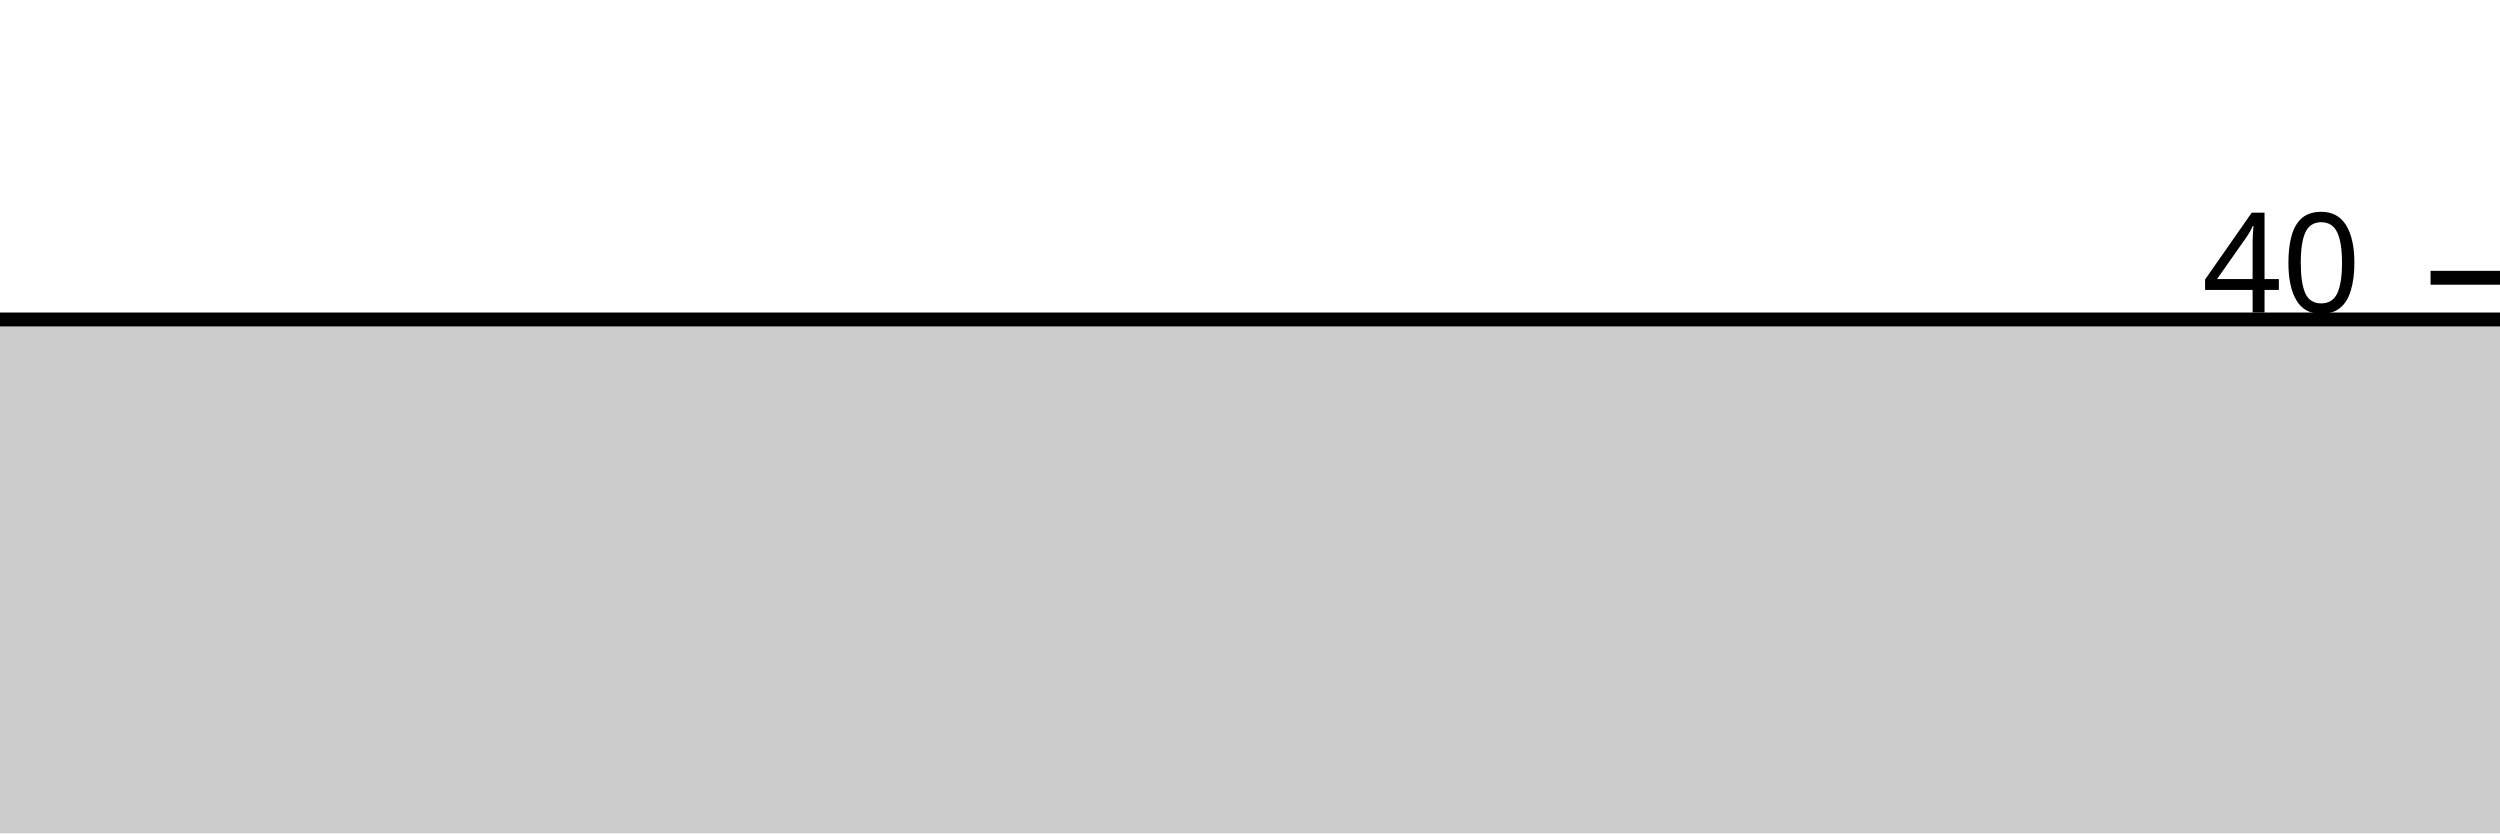
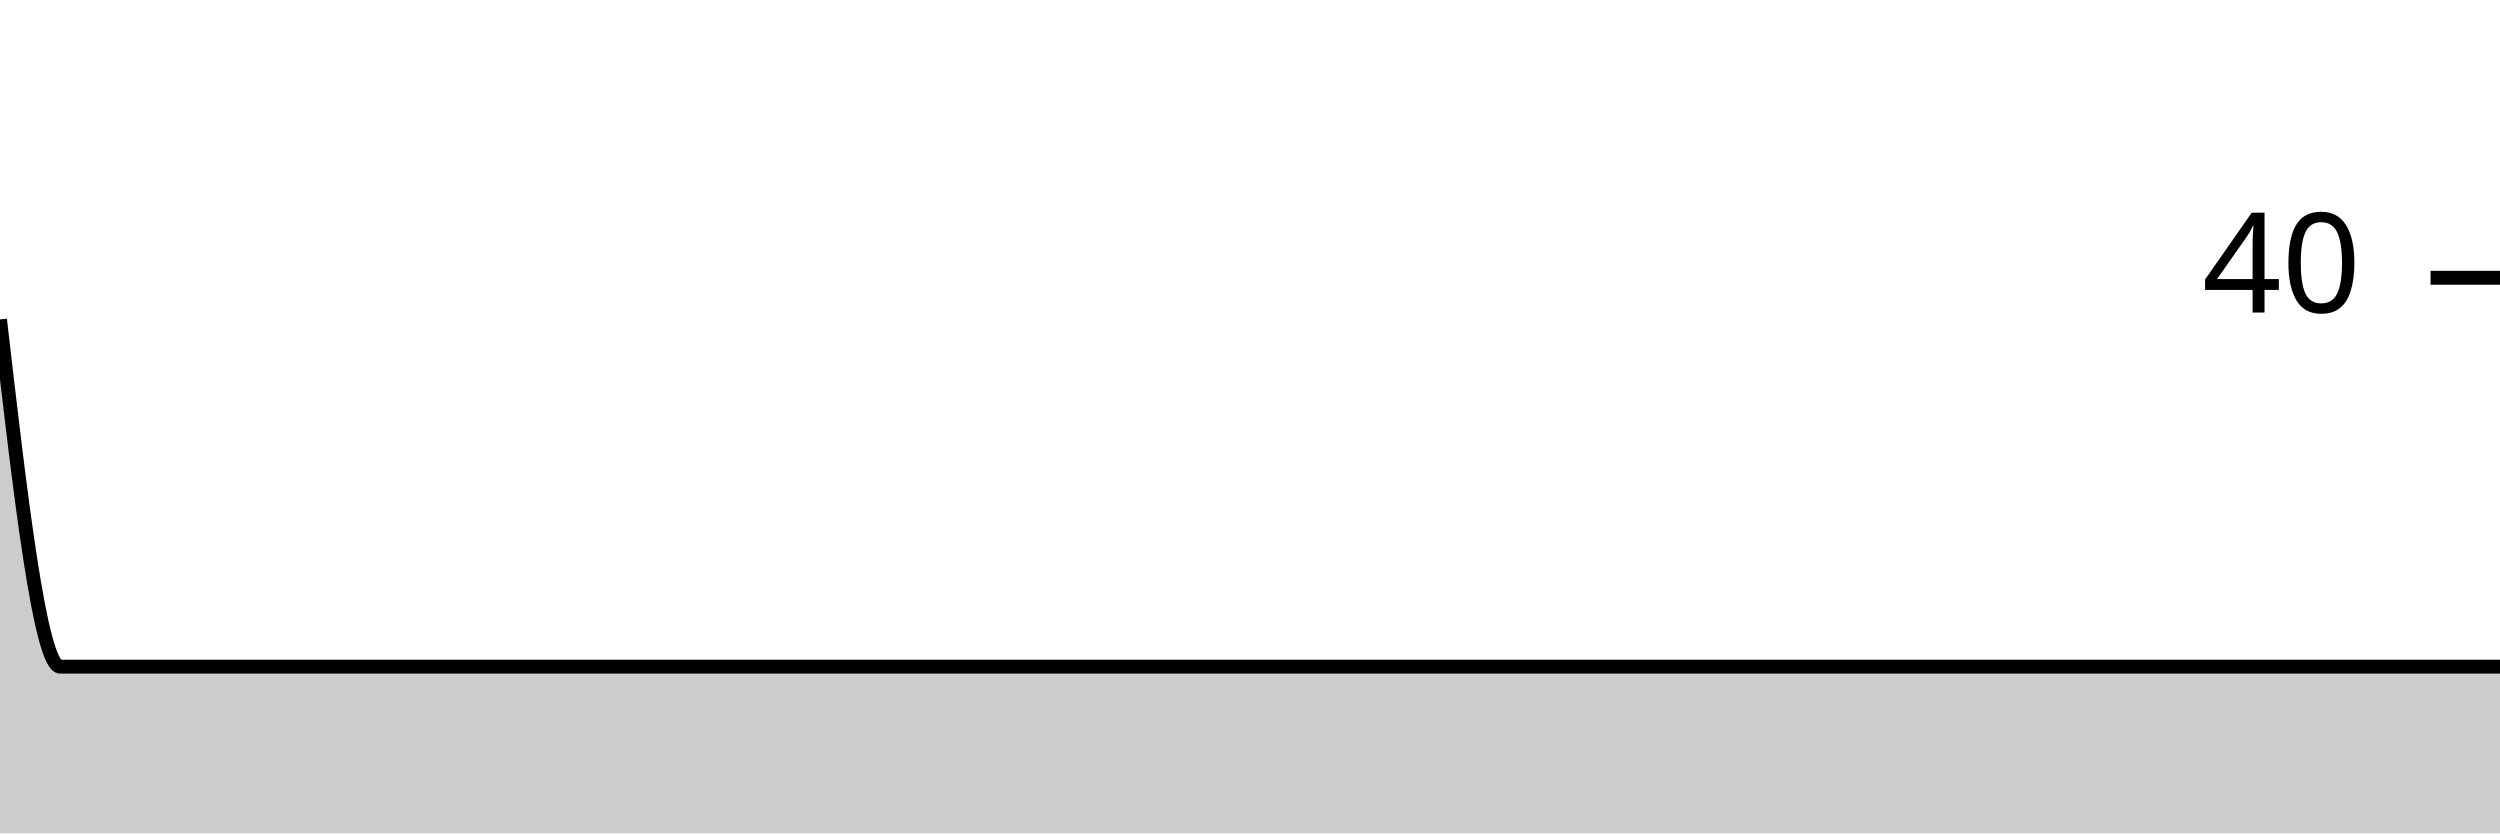
<svg xmlns="http://www.w3.org/2000/svg" viewBox="0 0 180 60">
  <g transform="translate(0,20)">
-     <path class="area" fill="rgba(0, 0, 0, 0.2)" d="M0,3C1.446,3,2.892,3,4.337,3C61.205,3,118.072,3,174.94,3C175.181,3,175.422,3,175.663,3C175.904,3,176.145,3,176.386,3C176.627,3,176.867,3,177.108,3C178.072,3,179.036,3,180,3L180,40C179.036,40,178.072,40,177.108,40C176.867,40,176.627,40,176.386,40C176.145,40,175.904,40,175.663,40C175.422,40,175.181,40,174.94,40C118.072,40,61.205,40,4.337,40C2.892,40,1.446,40,0,40Z" />
-     <path class="line" stroke="black" fill="none" d="M0,3C1.446,3,2.892,3,4.337,3C61.205,3,118.072,3,174.94,3C175.181,3,175.422,3,175.663,3C175.904,3,176.145,3,176.386,3C176.627,3,176.867,3,177.108,3C178.072,3,179.036,3,180,3" />
+     <path class="area" fill="rgba(0, 0, 0, 0.2)" d="M0,3C1.446,15.5,2.892,28,4.337,28C61.205,28,118.072,28,174.94,28C175.181,28,175.422,28,175.663,28C175.904,28,176.145,28,176.386,28C176.627,28,176.867,28,177.108,28C178.072,28,179.036,28,180,28L180,40C179.036,40,178.072,40,177.108,40C176.867,40,176.627,40,176.386,40C176.145,40,175.904,40,175.663,40C175.422,40,175.181,40,174.94,40C118.072,40,61.205,40,4.337,40C2.892,40,1.446,40,0,40Z" />
+     <path class="line" stroke="black" fill="none" d="M0,3C1.446,15.5,2.892,28,4.337,28C61.205,28,118.072,28,174.94,28C175.181,28,175.422,28,175.663,28C175.904,28,176.145,28,176.386,28C176.627,28,176.867,28,177.108,28C178.072,28,179.036,28,180,28" />
    <path class="axis-ceiling" stroke-width="1" stroke="black" fill="none" d="M175,0L180,0" />
    <text class="axis-ceiling-label" font-family="sans-serif" text-anchor="end" font-size="10px" x="170" y="2.5">40</text>
  </g>
</svg>
